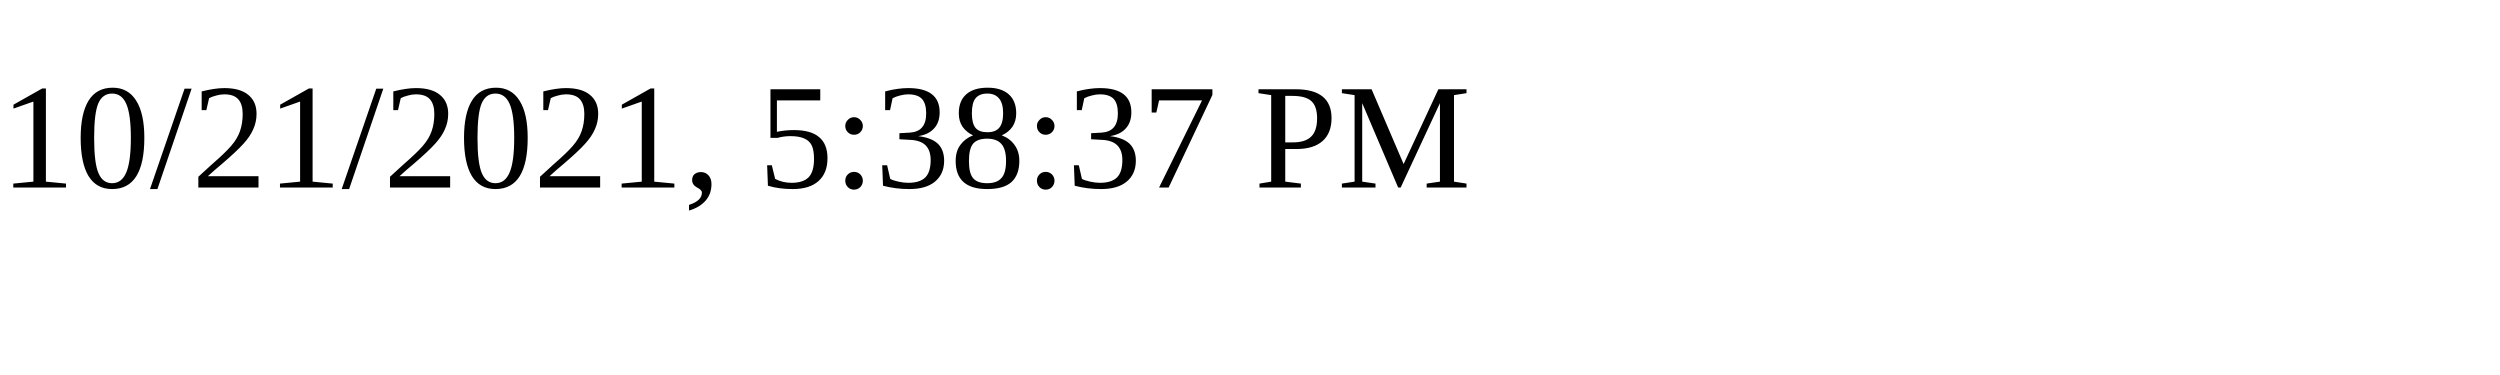
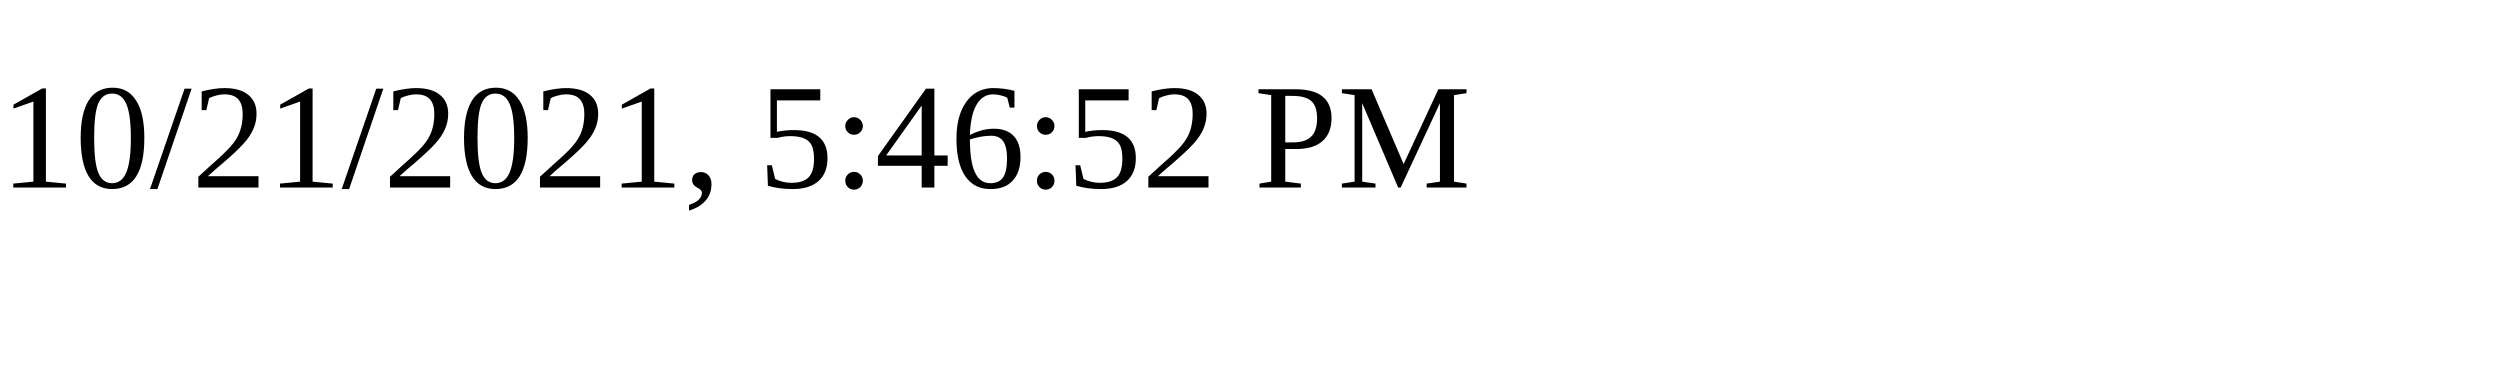
<svg xmlns="http://www.w3.org/2000/svg" height="30" width="200">
-   <text x="0" y="15">10/21/2021, 5:38:37 PM</text>
+   <text x="0" y="15">10/21/2021, 5:46:52 PM</text>
</svg>
